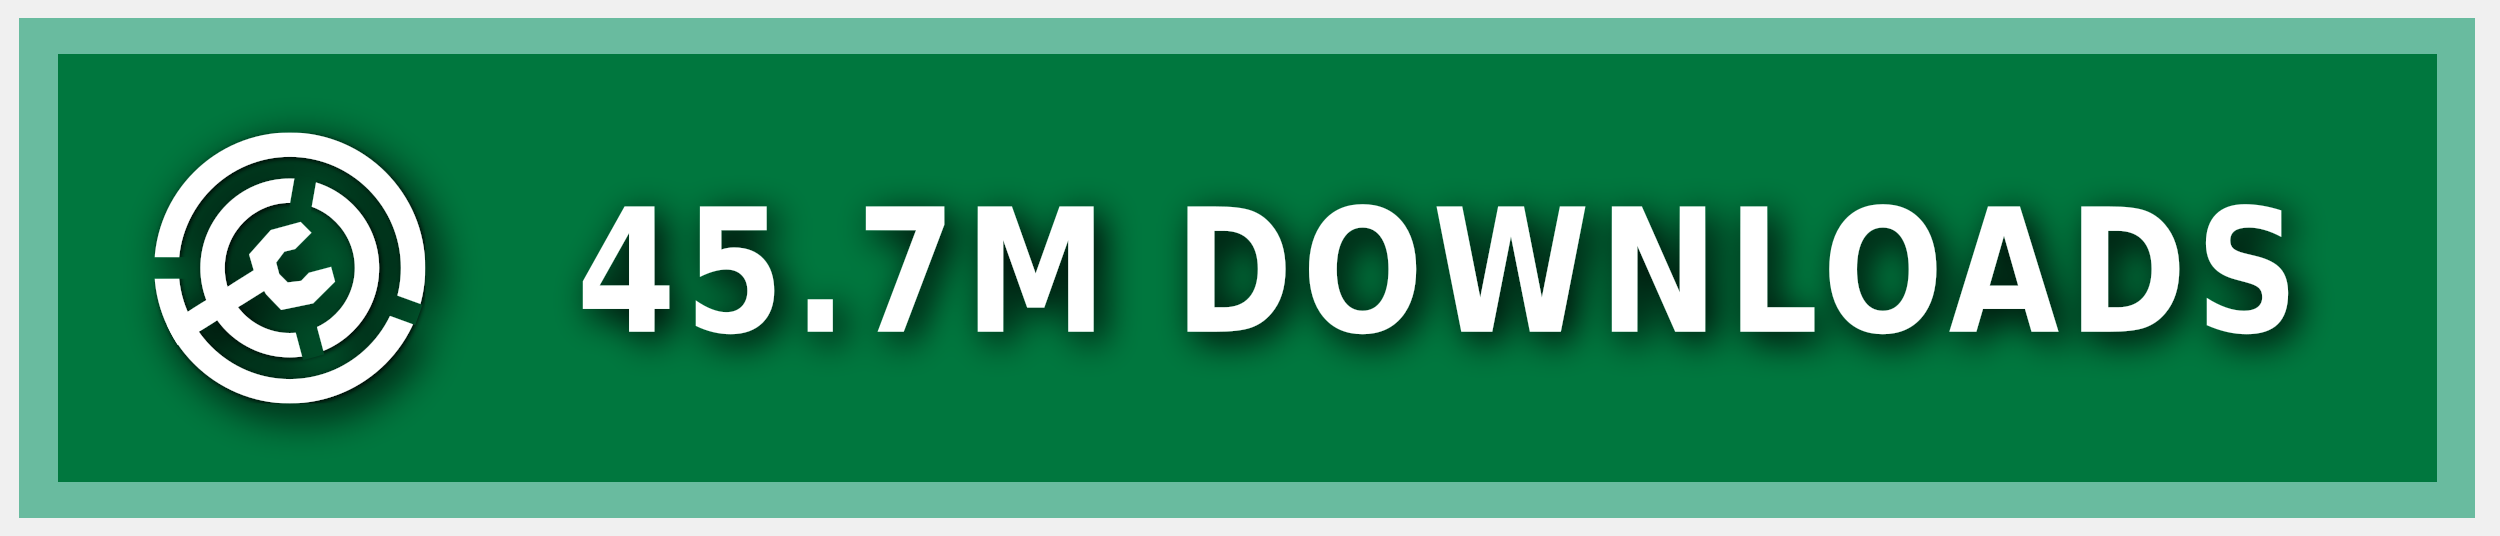
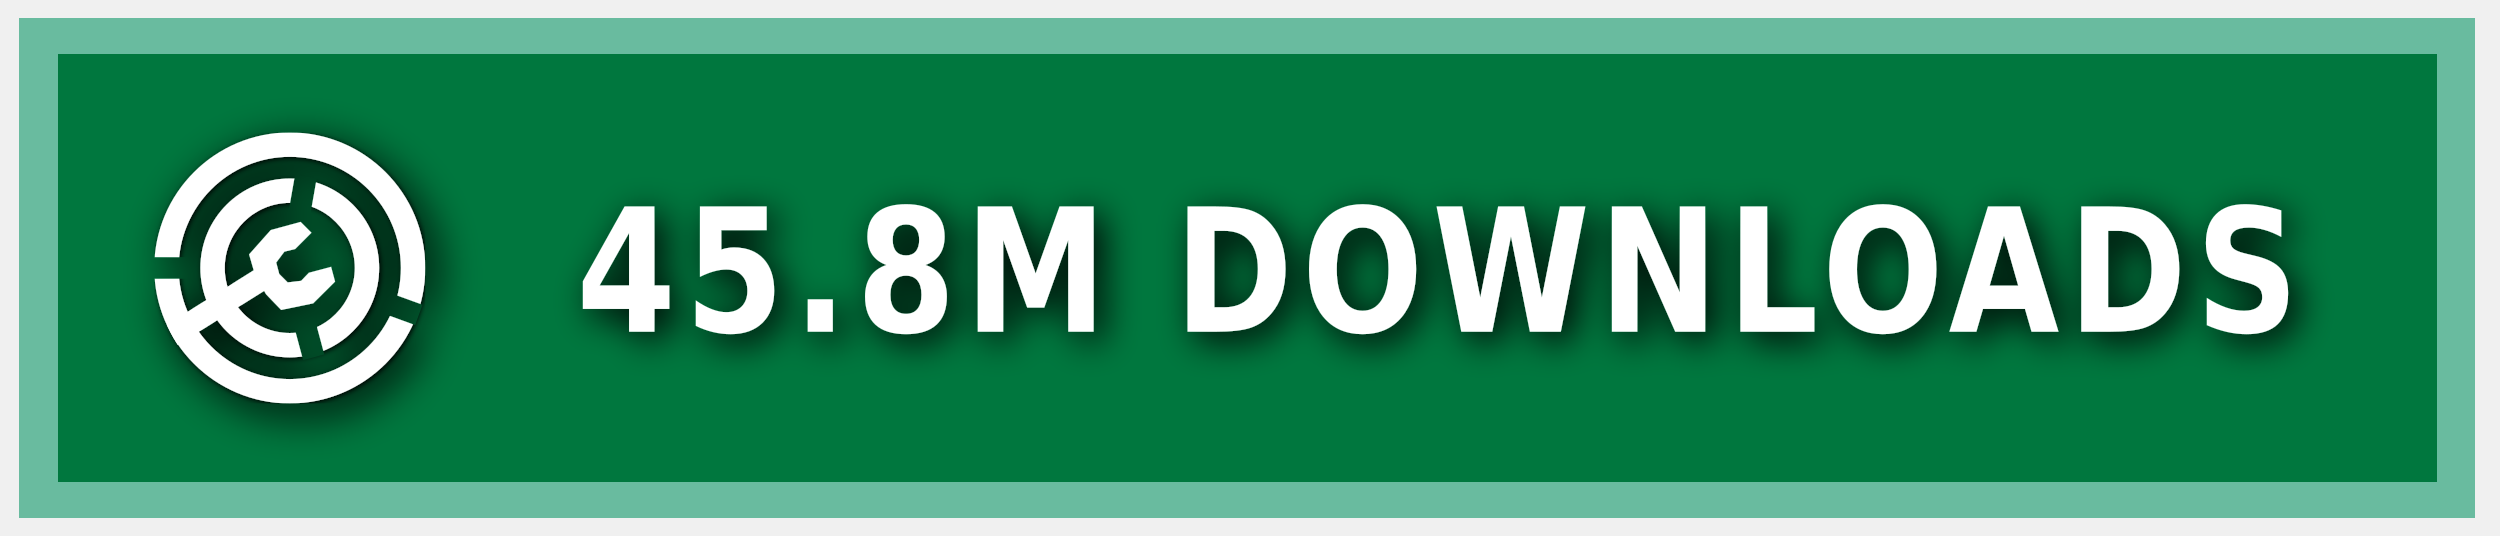
<svg xmlns="http://www.w3.org/2000/svg" xmlns:ns1="https://boxy-svg.com" width="140" height="30" role="img" aria-label="MODRINTH">
  <style> g:not(.noshadow) { filter: drop-shadow(0.5px 0.5px 1.0px black); } </style>
  <defs>
    <ns1:guide x="121.656" y="10.118" angle="90" />
    <ns1:guide x="127.198" y="17.628" angle="90" />
    <ns1:guide x="8.199" y="-3.08" angle="0" />
    <ns1:guide x="20.449" y="-4.101" angle="0" />
    <ns1:guide x="121.656" y="10.118" angle="90" />
    <ns1:guide x="127.198" y="17.628" angle="90" />
    <ns1:guide x="8.199" y="-3.08" angle="0" />
    <ns1:guide x="20.449" y="-4.101" angle="0" />
  </defs>
  <g class="noshadow" shape-rendering="crispEdges" style="" transform="matrix(1.074564, 0, 0, 1, 0, 0)">
    <rect x="1" y="1" width="128" height="28" style="fill: #00954E;" />
    <rect x="1" y="1" width="128" height="28" style="fill: rgba(0, 0, 0, 0.2);" />
    <rect x="2" y="2" width="126" height="26" style="fill: none; stroke-width:2px; stroke: rgba(211, 255, 255, 0.5);" />
  </g>
  <g fill-rule="evenodd" stroke-linejoin="round" stroke-miterlimit="1.5" clip-rule="evenodd" transform="matrix(1.2, 0, 0, 1.2, -1.2, -1.5)">
    <path fill="none" d="M 8.199 7.432 L 20.846 7.432 L 20.846 20.079 L 8.199 20.079 L 8.199 7.432 Z" style="" />
    <g clip-path="url(#a)" transform="matrix(0.126469, 0, 0, 0.126469, 8.198999, 7.431019)" style="">
      <path fill="#ffffff" d="M50 17c18.207 0 32.988 14.787 32.988 33S68.207 83 50 83 17.012 68.213 17.012 50 31.793 17 50 17Zm0 9c13.24 0 23.988 10.755 23.988 24S63.24 74 50 74 26.012 63.245 26.012 50 36.76 26 50 26Z" />
    </g>
    <g clip-path="url(#b)" transform="matrix(0.126469, 0, 0, 0.126469, 8.198999, 7.431019)" style="">
      <path fill="#ffffff" d="M50 0c27.596 0 50 22.404 50 50s-22.404 50-50 50S0 77.596 0 50 22.404 0 50 0Zm0 9c22.629 0 41 18.371 41 41S72.629 91 50 91 9 72.629 9 50 27.371 9 50 9Z" />
    </g>
    <g class="noshadow" clip-path="url(#c)" transform="matrix(0.112383, 0, 0, 0.122032, 8.268063, 7.737635)" style="">
      <path fill="none" stroke="#ffffff" stroke-width="9" d="M 50 50 L 5.171 75.882" />
    </g>
    <path fill="#ffffff" d="M 12.909 14.103 L 12.625 13.123 L 13.637 11.985 L 15.028 11.605 L 15.534 12.111 L 14.775 12.87 L 14.269 12.996 L 13.89 13.502 L 14.032 14.038 L 14.425 14.429 L 15.053 14.354 L 15.415 13.979 L 16.452 13.701 L 16.637 14.392 L 15.613 15.407 L 14.121 15.714 L 13.415 14.979 L 12.909 14.103 Z" style="" />
    <clipPath id="clip-1">
      <path d="M50 0c27.596 0 50 22.404 50 50s-22.404 50-50 50S0 77.596 0 50 22.404 0 50 0Zm0 39.549c5.768 0 10.451 4.683 10.451 10.451 0 5.768-4.683 10.451-10.451 10.451-5.768 0-10.451-4.683-10.451-10.451 0-5.768 4.683-10.451 10.451-10.451Z" />
    </clipPath>
    <g class="noshadow" clip-path="url(#clip-1)" transform="matrix(0.064459, 0.010209, -0.018807, 0.118741, -9.215255, -61.72825)" style="transform-origin: 27.985px 74.177px;">
      <path fill="none" stroke="#ffffff" stroke-width="9" d="M 49.29 67.75 L 6.679 80.603" style="" />
    </g>
  </g>
  <g>
    <clipPath id="a">
      <path fill-rule="evenodd" stroke-linejoin="round" stroke-miterlimit="1.5" clip-rule="evenodd" d="M100 0H0v100h100V0ZM46.002 49.295l.076 1.757 8.83 32.963 7.843-2.102-8.596-32.094 5.804-32.932-7.997-1.41-5.96 33.818Z" />
    </clipPath>
    <clipPath id="b">
      <path d="M0 0v46h50l1.368.241L99 63.578l-2.736 7.517L49.295 54H0v46h100V0H0Z" />
    </clipPath>
    <clipPath id="c">
      <path d="M50 0c27.596 0 50 22.404 50 50s-22.404 50-50 50S0 77.596 0 50 22.404 0 50 0Zm0 39.549c5.768 0 10.451 4.683 10.451 10.451 0 5.768-4.683 10.451-10.451 10.451-5.768 0-10.451-4.683-10.451-10.451 0-5.768 4.683-10.451 10.451-10.451Z" />
    </clipPath>
  </g>
  <g fill="#fff" text-anchor="middle" font-family="Verdana,Geneva,DejaVu Sans,sans-serif" text-rendering="geometricPrecision" font-size="100" transform="matrix(1, 0, 0, 1, 13, 0)">
-     <text style="font-size: 80px; font-weight: 700; white-space: pre;" transform="matrix(0.1, 0, 0, 0.120296, 0, -3.678133)" x="675" y="185" letter-spacing="5">45.7M DOWNLOADS</text>
+     <text style="font-size: 80px; font-weight: 700; white-space: pre;" transform="matrix(0.1, 0, 0, 0.120296, 0, -3.678133)" x="675" y="185" letter-spacing="5">45.8M DOWNLOADS</text>
  </g>
</svg>
